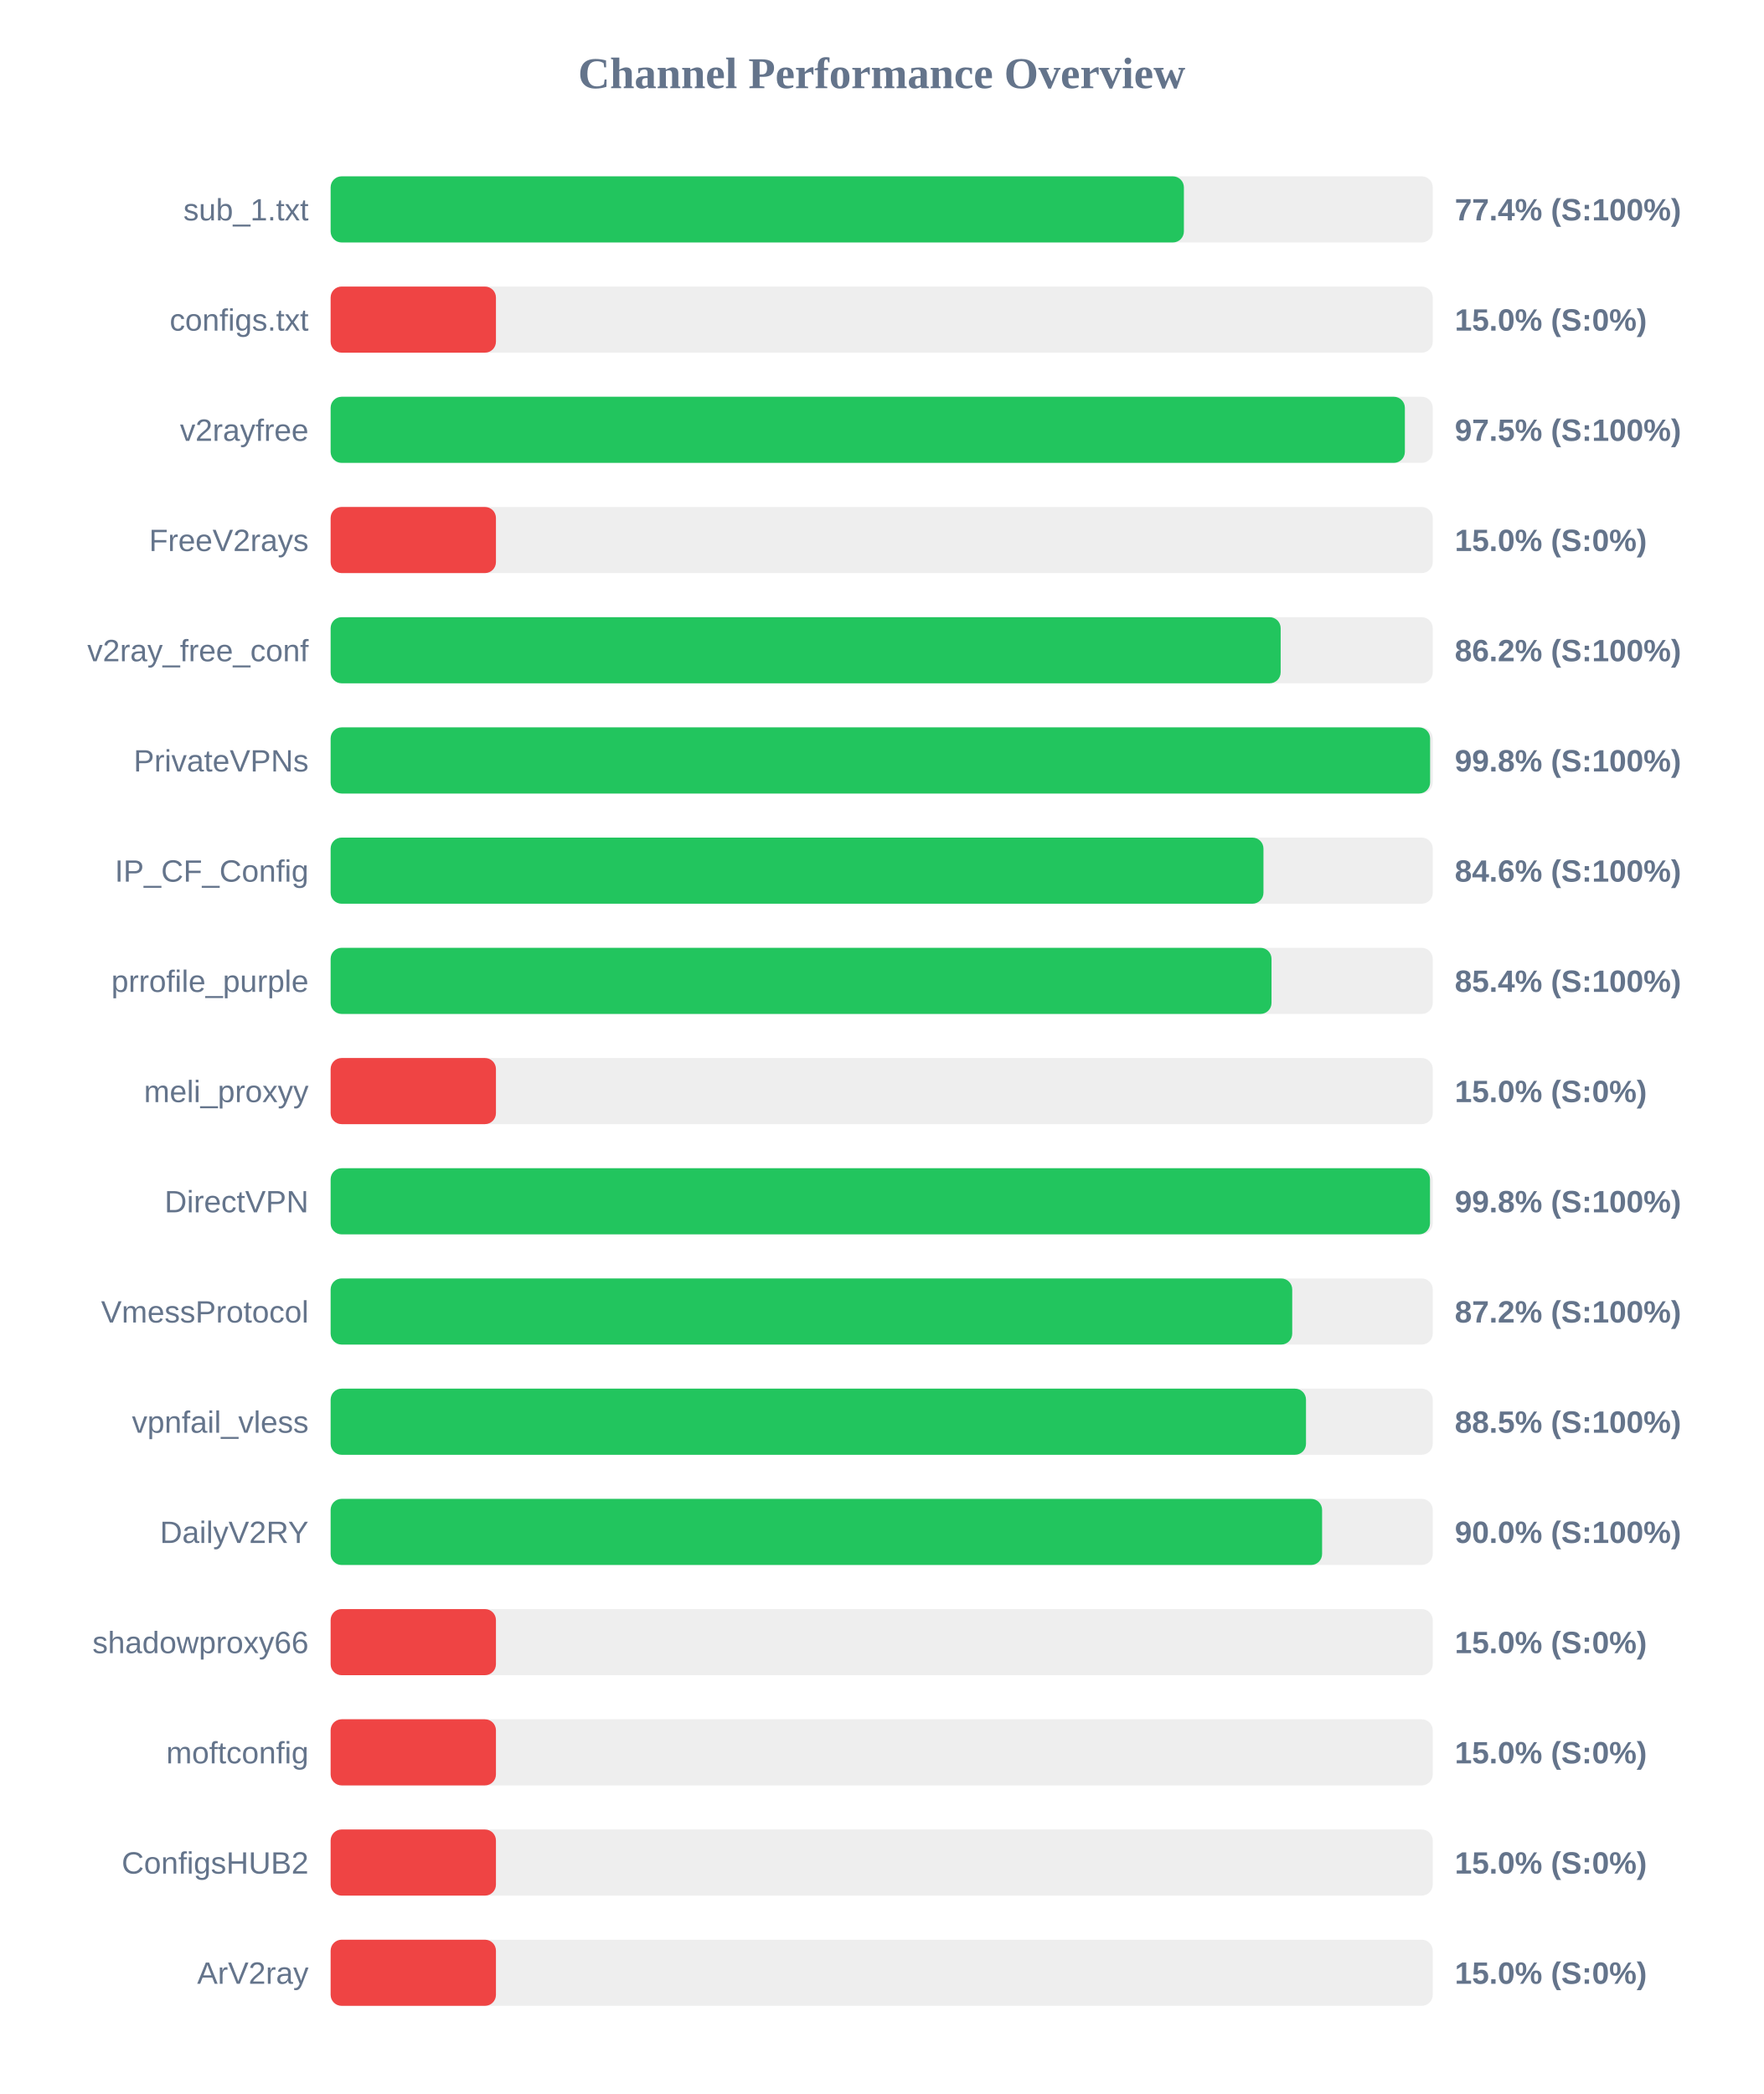
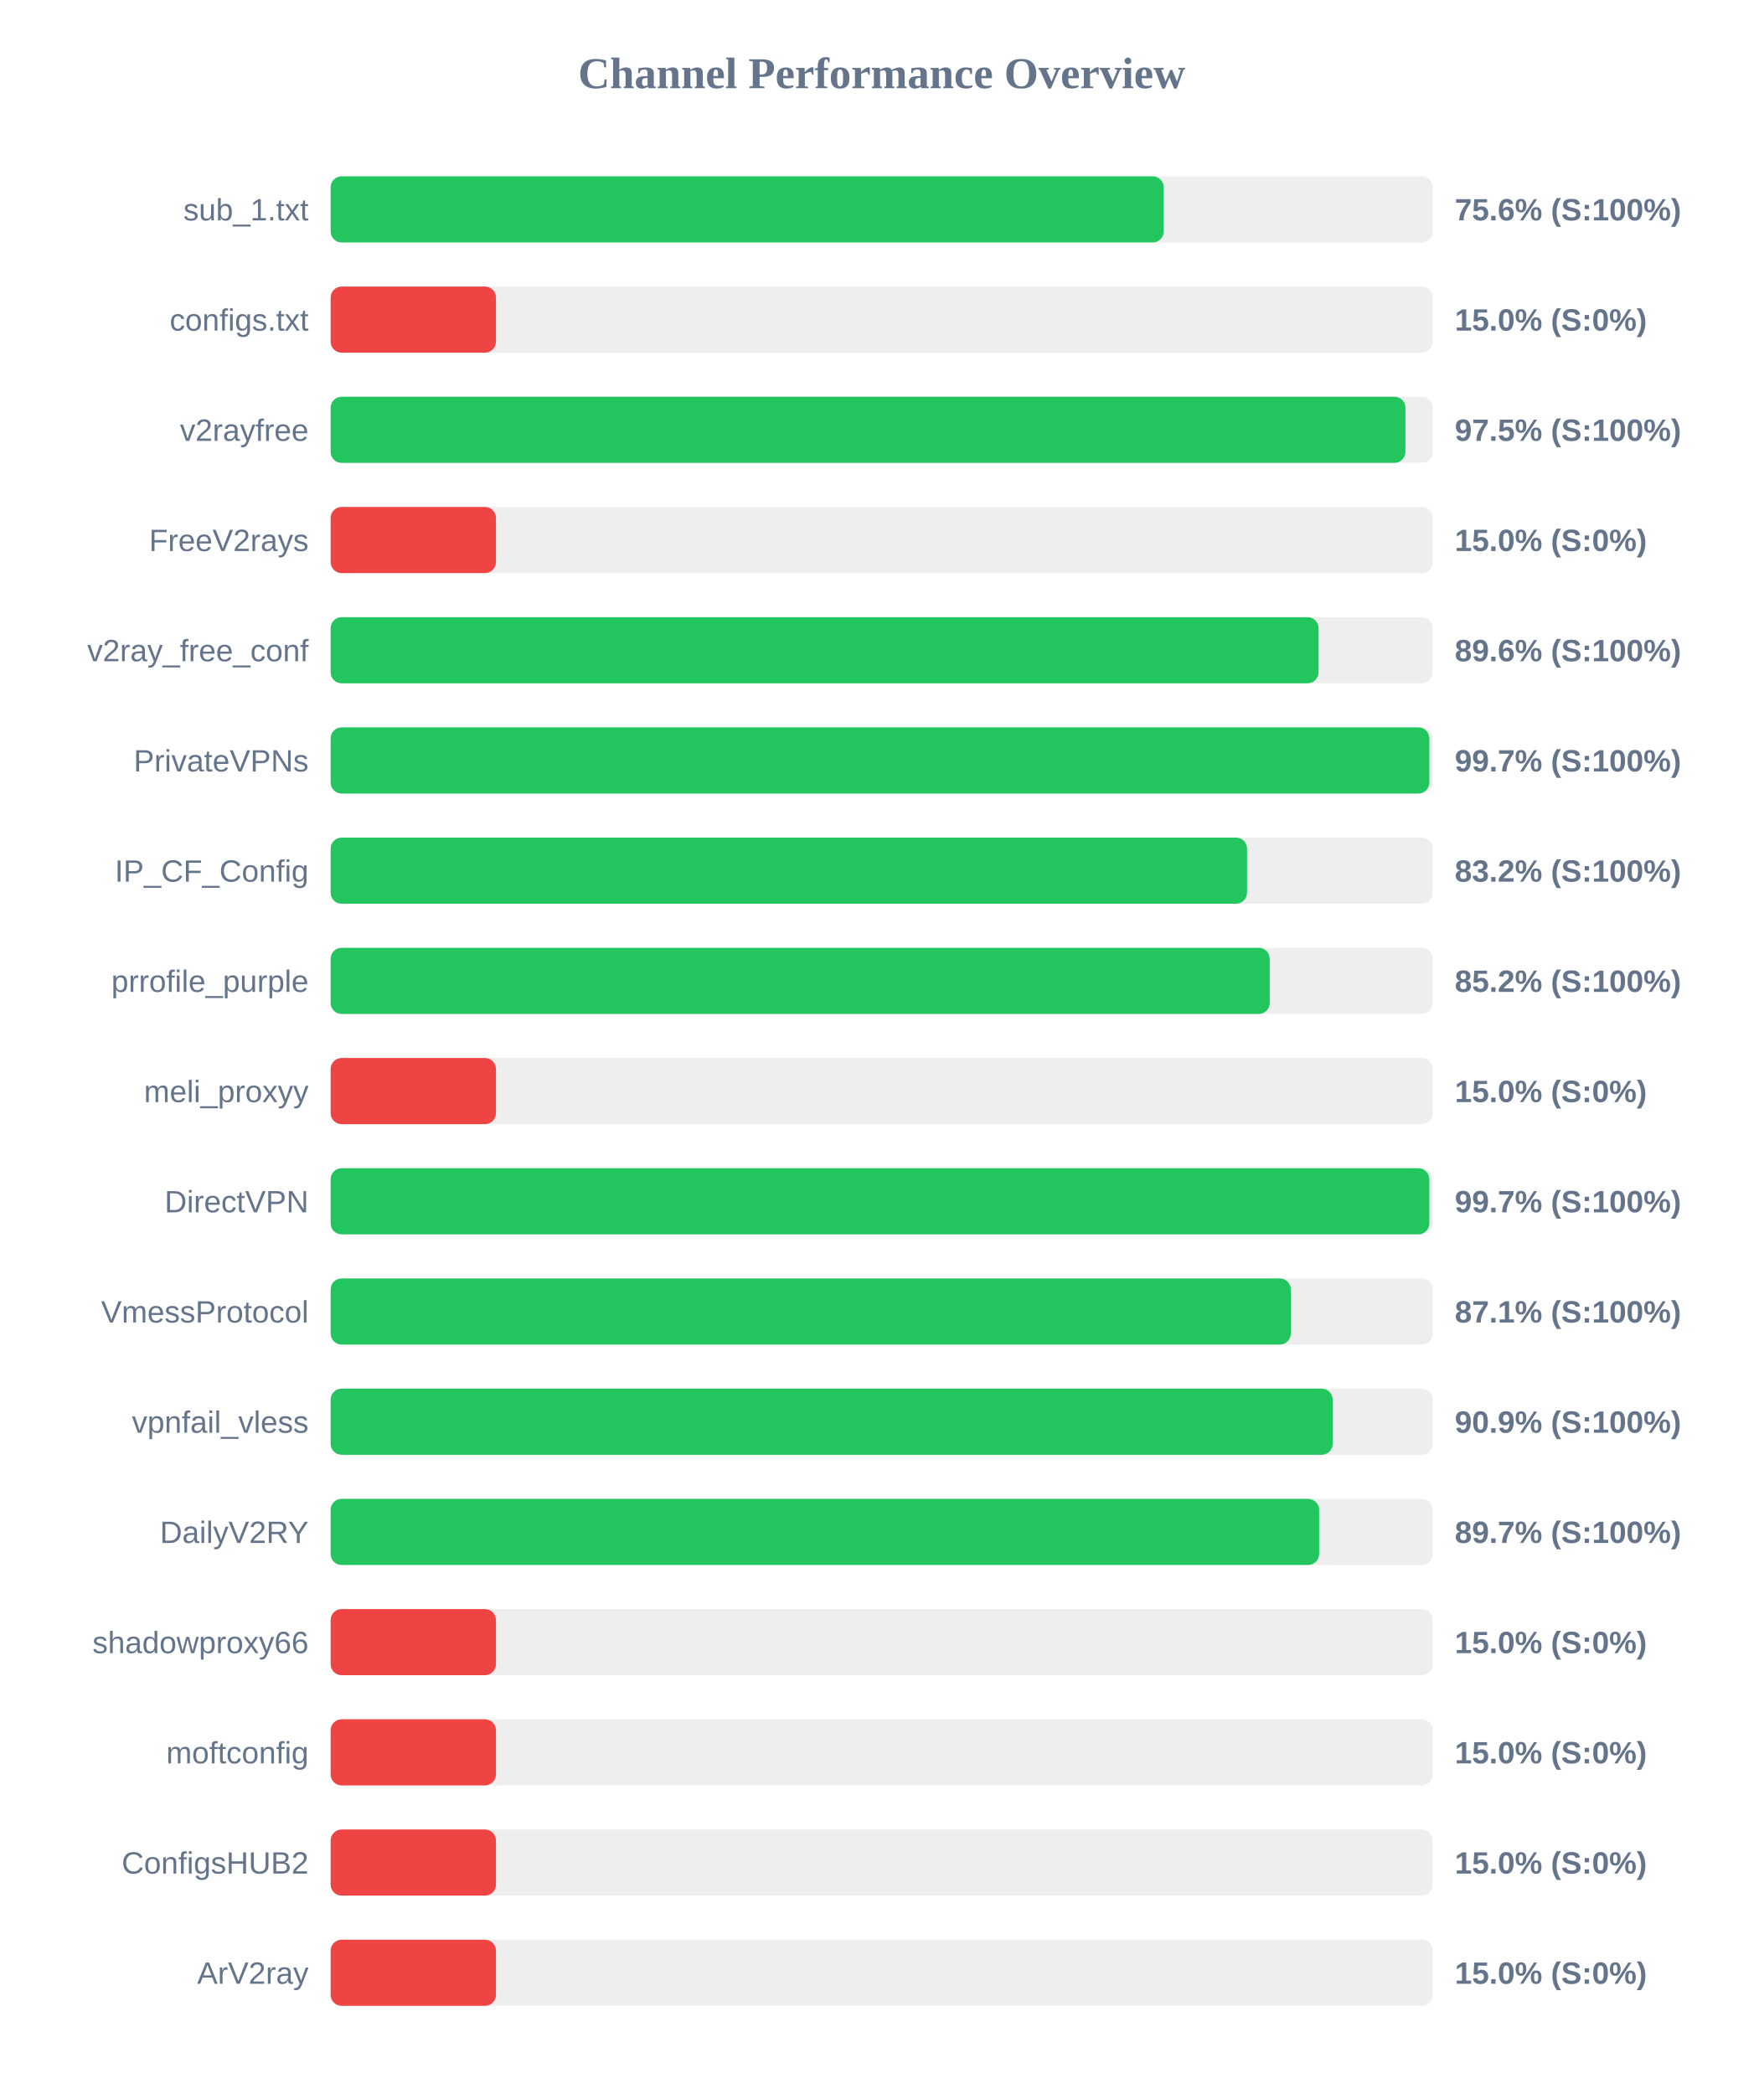
<svg xmlns="http://www.w3.org/2000/svg" width="800" height="950" version="1.1">
  <style>
        .row { font: 14px Arial; fill: #64748b; }
        .score { font: bold 14px Arial; fill: #64748b; }
    </style>
  <text x="400" y="40" text-anchor="middle" font-size="20px" font-weight="bold" fill="#64748b">Channel Performance Overview</text>
  <rect x="150" y="80" width="500" height="30" fill="#eee" rx="5" />
-   <rect x="150" y="80" width="387.1" height="30" fill="#22c55e" rx="5" />
+   <rect x="150" y="80" width="377.95" height="30" fill="#22c55e" rx="5" />
  <text x="140" y="100" text-anchor="end" class="row">sub_1.txt</text>
-   <text x="660" y="100" text-anchor="start" class="score">77.4% (S:100%)</text>
+   <text x="660" y="100" text-anchor="start" class="score">75.6% (S:100%)</text>
  <rect x="150" y="130" width="500" height="30" fill="#eee" rx="5" />
  <rect x="150" y="130" width="75.0" height="30" fill="#ef4444" rx="5" />
  <text x="140" y="150" text-anchor="end" class="row">configs.txt</text>
  <text x="660" y="150" text-anchor="start" class="score">15.0% (S:0%)</text>
  <rect x="150" y="180" width="500" height="30" fill="#eee" rx="5" />
-   <rect x="150" y="180" width="487.35" height="30" fill="#22c55e" rx="5" />
+   <rect x="150" y="180" width="487.6" height="30" fill="#22c55e" rx="5" />
  <text x="140" y="200" text-anchor="end" class="row">v2rayfree</text>
  <text x="660" y="200" text-anchor="start" class="score">97.5% (S:100%)</text>
  <rect x="150" y="230" width="500" height="30" fill="#eee" rx="5" />
  <rect x="150" y="230" width="75.0" height="30" fill="#ef4444" rx="5" />
  <text x="140" y="250" text-anchor="end" class="row">FreeV2rays</text>
  <text x="660" y="250" text-anchor="start" class="score">15.0% (S:0%)</text>
  <rect x="150" y="280" width="500" height="30" fill="#eee" rx="5" />
-   <rect x="150" y="280" width="431.0" height="30" fill="#22c55e" rx="5" />
+   <rect x="150" y="280" width="448.2" height="30" fill="#22c55e" rx="5" />
  <text x="140" y="300" text-anchor="end" class="row">v2ray_free_conf</text>
-   <text x="660" y="300" text-anchor="start" class="score">86.2% (S:100%)</text>
+   <text x="660" y="300" text-anchor="start" class="score">89.6% (S:100%)</text>
  <rect x="150" y="330" width="500" height="30" fill="#eee" rx="5" />
-   <rect x="150" y="330" width="498.8" height="30" fill="#22c55e" rx="5" />
+   <rect x="150" y="330" width="498.45" height="30" fill="#22c55e" rx="5" />
  <text x="140" y="350" text-anchor="end" class="row">PrivateVPNs</text>
-   <text x="660" y="350" text-anchor="start" class="score">99.8% (S:100%)</text>
+   <text x="660" y="350" text-anchor="start" class="score">99.7% (S:100%)</text>
  <rect x="150" y="380" width="500" height="30" fill="#eee" rx="5" />
-   <rect x="150" y="380" width="423.2" height="30" fill="#22c55e" rx="5" />
+   <rect x="150" y="380" width="415.75" height="30" fill="#22c55e" rx="5" />
  <text x="140" y="400" text-anchor="end" class="row">IP_CF_Config</text>
-   <text x="660" y="400" text-anchor="start" class="score">84.6% (S:100%)</text>
+   <text x="660" y="400" text-anchor="start" class="score">83.2% (S:100%)</text>
  <rect x="150" y="430" width="500" height="30" fill="#eee" rx="5" />
-   <rect x="150" y="430" width="426.85" height="30" fill="#22c55e" rx="5" />
+   <rect x="150" y="430" width="426.05" height="30" fill="#22c55e" rx="5" />
  <text x="140" y="450" text-anchor="end" class="row">prrofile_purple</text>
-   <text x="660" y="450" text-anchor="start" class="score">85.4% (S:100%)</text>
+   <text x="660" y="450" text-anchor="start" class="score">85.2% (S:100%)</text>
  <rect x="150" y="480" width="500" height="30" fill="#eee" rx="5" />
  <rect x="150" y="480" width="75.0" height="30" fill="#ef4444" rx="5" />
  <text x="140" y="500" text-anchor="end" class="row">meli_proxyy</text>
  <text x="660" y="500" text-anchor="start" class="score">15.0% (S:0%)</text>
  <rect x="150" y="530" width="500" height="30" fill="#eee" rx="5" />
-   <rect x="150" y="530" width="498.75" height="30" fill="#22c55e" rx="5" />
+   <rect x="150" y="530" width="498.45" height="30" fill="#22c55e" rx="5" />
  <text x="140" y="550" text-anchor="end" class="row">DirectVPN</text>
-   <text x="660" y="550" text-anchor="start" class="score">99.8% (S:100%)</text>
+   <text x="660" y="550" text-anchor="start" class="score">99.7% (S:100%)</text>
  <rect x="150" y="580" width="500" height="30" fill="#eee" rx="5" />
-   <rect x="150" y="580" width="436.25" height="30" fill="#22c55e" rx="5" />
+   <rect x="150" y="580" width="435.6" height="30" fill="#22c55e" rx="5" />
  <text x="140" y="600" text-anchor="end" class="row">VmessProtocol</text>
-   <text x="660" y="600" text-anchor="start" class="score">87.2% (S:100%)</text>
+   <text x="660" y="600" text-anchor="start" class="score">87.1% (S:100%)</text>
  <rect x="150" y="630" width="500" height="30" fill="#eee" rx="5" />
-   <rect x="150" y="630" width="442.5" height="30" fill="#22c55e" rx="5" />
+   <rect x="150" y="630" width="454.6" height="30" fill="#22c55e" rx="5" />
  <text x="140" y="650" text-anchor="end" class="row">vpnfail_vless</text>
-   <text x="660" y="650" text-anchor="start" class="score">88.5% (S:100%)</text>
+   <text x="660" y="650" text-anchor="start" class="score">90.9% (S:100%)</text>
  <rect x="150" y="680" width="500" height="30" fill="#eee" rx="5" />
-   <rect x="150" y="680" width="449.8" height="30" fill="#22c55e" rx="5" />
+   <rect x="150" y="680" width="448.45" height="30" fill="#22c55e" rx="5" />
  <text x="140" y="700" text-anchor="end" class="row">DailyV2RY</text>
-   <text x="660" y="700" text-anchor="start" class="score">90.0% (S:100%)</text>
+   <text x="660" y="700" text-anchor="start" class="score">89.7% (S:100%)</text>
  <rect x="150" y="730" width="500" height="30" fill="#eee" rx="5" />
  <rect x="150" y="730" width="75.0" height="30" fill="#ef4444" rx="5" />
  <text x="140" y="750" text-anchor="end" class="row">shadowproxy66</text>
  <text x="660" y="750" text-anchor="start" class="score">15.0% (S:0%)</text>
  <rect x="150" y="780" width="500" height="30" fill="#eee" rx="5" />
  <rect x="150" y="780" width="75.0" height="30" fill="#ef4444" rx="5" />
  <text x="140" y="800" text-anchor="end" class="row">moftconfig</text>
  <text x="660" y="800" text-anchor="start" class="score">15.0% (S:0%)</text>
  <rect x="150" y="830" width="500" height="30" fill="#eee" rx="5" />
  <rect x="150" y="830" width="75.0" height="30" fill="#ef4444" rx="5" />
  <text x="140" y="850" text-anchor="end" class="row">ConfigsHUB2</text>
  <text x="660" y="850" text-anchor="start" class="score">15.0% (S:0%)</text>
  <rect x="150" y="880" width="500" height="30" fill="#eee" rx="5" />
  <rect x="150" y="880" width="75.0" height="30" fill="#ef4444" rx="5" />
  <text x="140" y="900" text-anchor="end" class="row">ArV2ray</text>
  <text x="660" y="900" text-anchor="start" class="score">15.0% (S:0%)</text>
</svg>
